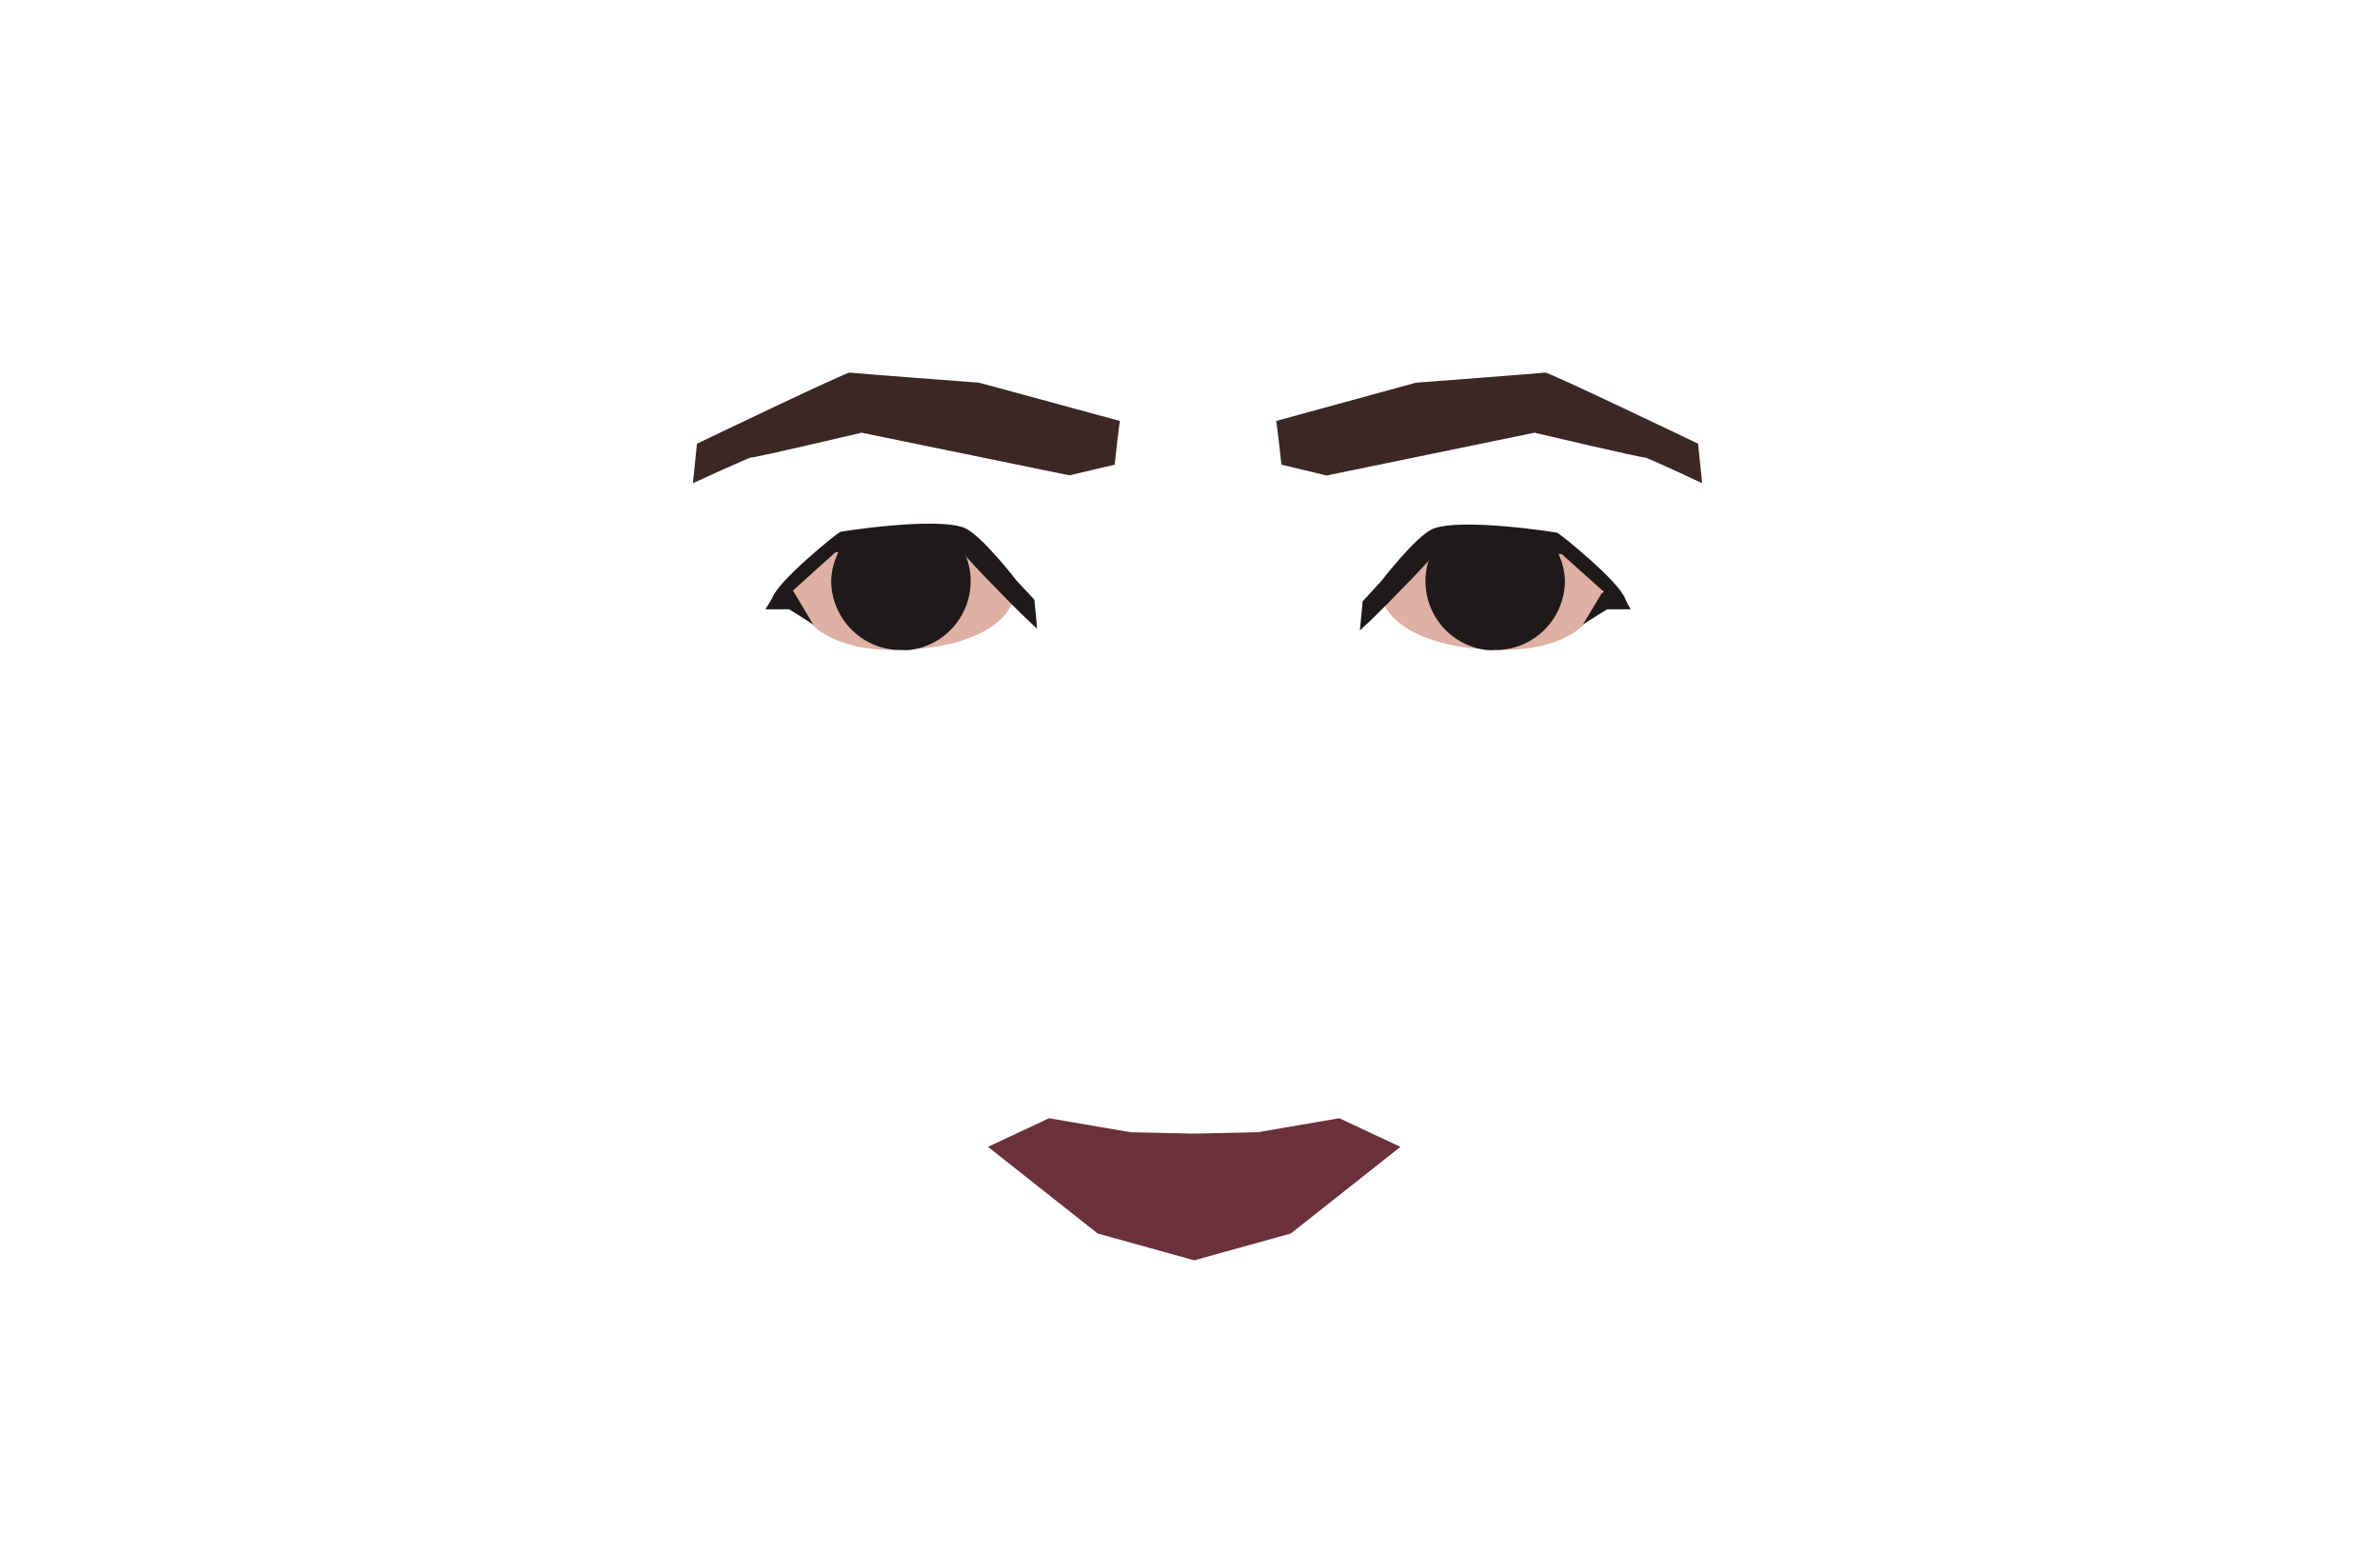
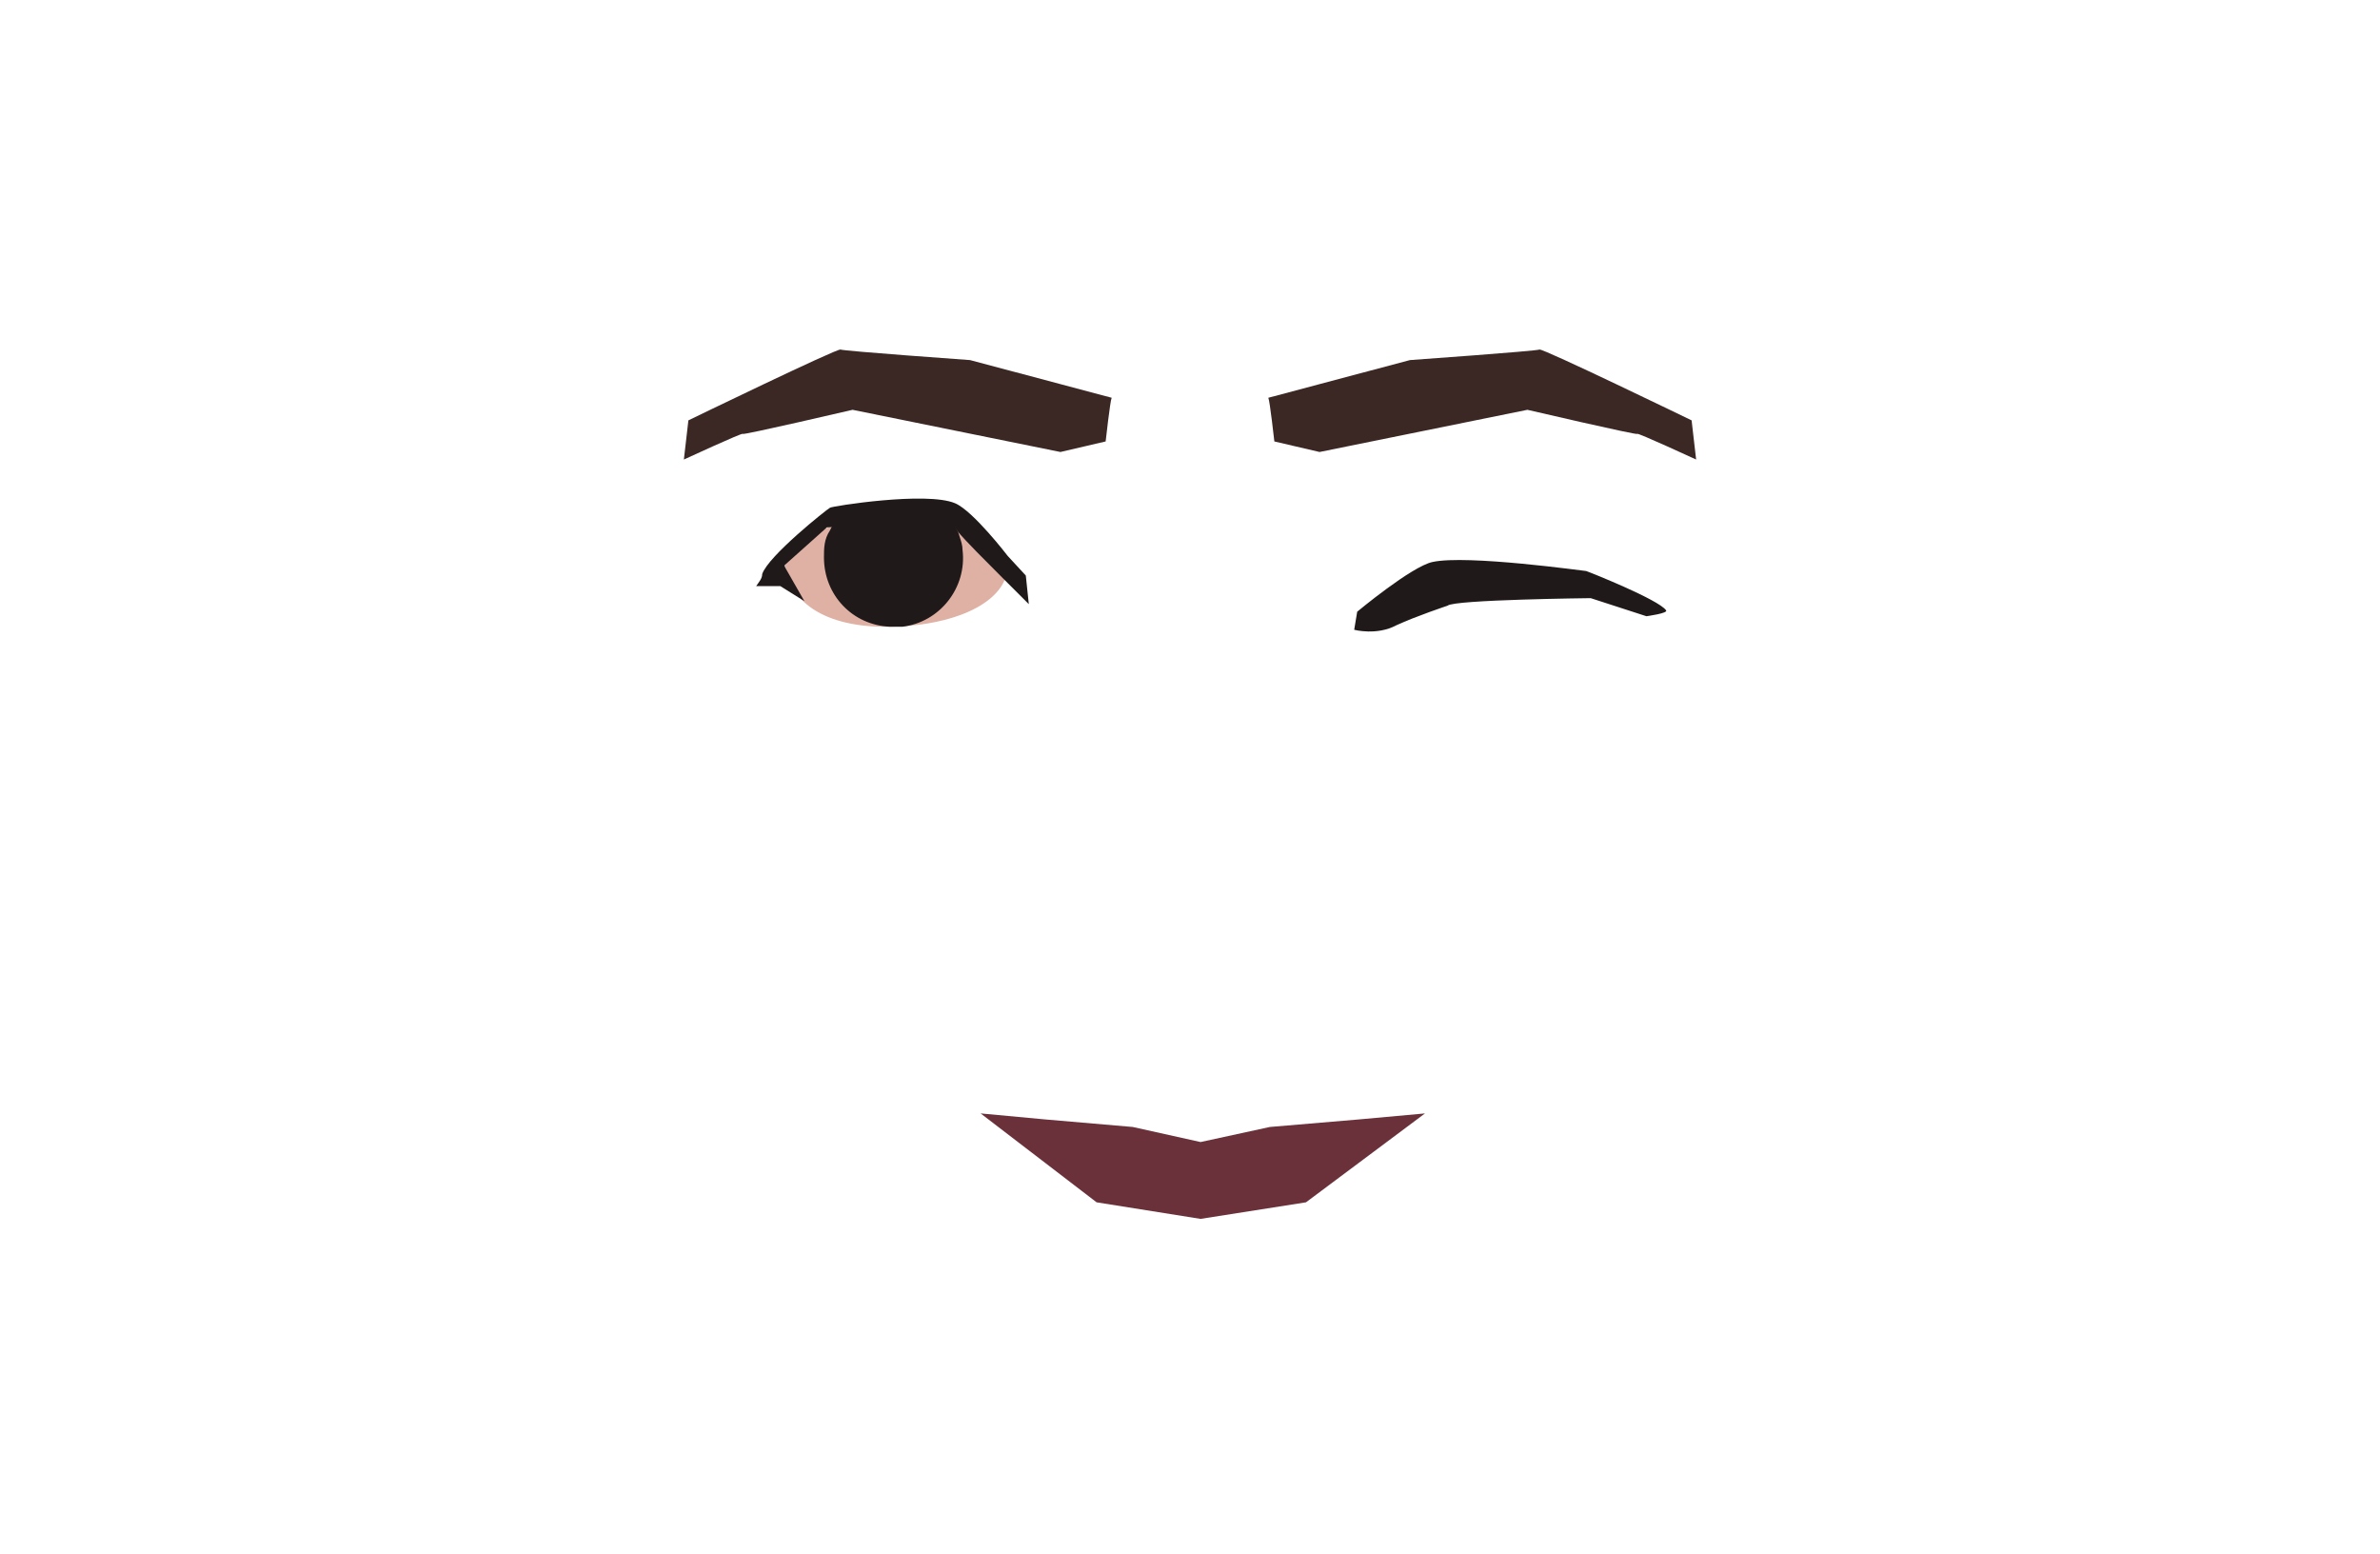
- <svg xmlns="http://www.w3.org/2000/svg" viewBox="0 0 158 103.08">
-   <defs>
-     <style>.cls-1{fill:#6b313a;}.cls-2{fill:#dfb0a4;}.cls-3{fill:#1f1a19;}.cls-4{fill:#3b2824;}</style>
-   </defs>
-   <g id="Calque_7" data-name="Calque 7">
-     <polygon class="cls-1" points="92.97 76.12 85.69 81.87 79.28 83.65 72.87 81.87 65.59 76.12 69.64 74.22 75.06 75.15 79.28 75.24 83.49 75.15 88.91 74.22 92.97 76.12" />
-     <path class="cls-2" d="M106.44,38.53c0,2.55-2.23,4.61-6.71,4.61s-8.07-1.56-8.07-4.1c0-1.13,3.87-3.3,3.87-3.3,2-.4,3.38.58,5.88.41S106.44,38.53,106.44,38.53Z" />
-     <path class="cls-3" d="M103.89,38.53a4.62,4.62,0,0,1-4.37,4.61h-.24a3.11,3.11,0,0,1-.61,0,4.6,4.6,0,0,1-4-5.16,4.53,4.53,0,0,1,.21-.9,4.75,4.75,0,0,1,.52-1,4.2,4.2,0,0,1,.56-.7c1.46,0,4.93-.08,6.52-.06a5.17,5.17,0,0,1,.9,1.24l.1.24A4.49,4.49,0,0,1,103.89,38.53Z" />
-     <path class="cls-3" d="M108.26,40.44h-1.57l-1.6,1h0l1.25-2.08.1-.05,0-.06-2.77-2.48h-.11c-1-.08-8-.65-8.35,0l-.25.31c-.54.64-1.79,1.91-2.86,3s-1.82,1.76-1.82,1.76l.18-1.93,1.21-1.31s2.31-3,3.45-3.5c1.92-.76,8.22.24,8.26.26.24.11,4.12,3.24,4.52,4.4C108,40,108.11,40.21,108.26,40.44Z" />
-     <path class="cls-4" d="M84.72,27.94c.06.23.35,2.9.35,2.9l3,.72,13.8-2.84s7.31,1.72,7.31,1.64S113,32.07,113,32.07l-.27-2.62s-9.92-4.76-10.15-4.72S94,25.4,94,25.4Z" />
-     <path class="cls-4" d="M74.35,27.94c-.06.23-.35,2.9-.35,2.9l-3,.71-13.8-2.83s-7.31,1.72-7.31,1.64S46,32.07,46,32.07l.27-2.62s9.91-4.76,10.14-4.72S65,25.4,65,25.4Z" />
-     <path class="cls-2" d="M52.63,38.53c0,2.55,2.22,4.61,6.71,4.61S67.4,41.58,67.4,39c0-1.13-3.87-3.3-3.87-3.3-2-.4-3.37.58-5.88.41S52.63,38.53,52.63,38.53Z" />
-     <path class="cls-3" d="M55.18,38.53a4.62,4.62,0,0,0,4.38,4.61h.24a3,3,0,0,0,.6,0,4.6,4.6,0,0,0,4-5.16,4.53,4.53,0,0,0-.21-.9,4.75,4.75,0,0,0-.52-1,4.2,4.2,0,0,0-.56-.7c-1.46,0-4.93-.08-6.52-.06a5.46,5.46,0,0,0-.9,1.24l-.1.24A4.49,4.49,0,0,0,55.18,38.53Z" />
-     <path class="cls-3" d="M50.81,40.44h1.58l1.59,1h0l-1.24-2.08-.09-.16.05-.06,2.76-2.48h.11c1-.08,8-.65,8.35,0l.25.31c.54.64,1.79,1.91,2.86,3s1.82,1.76,1.82,1.76l-.18-1.93-1.18-1.26s-2.31-3-3.45-3.5c-1.92-.76-8.22.24-8.26.26-.24.11-4.12,3.24-4.52,4.4Q51.05,40.08,50.81,40.44Z" />
+ <svg xmlns="http://www.w3.org/2000/svg" version="1.1" id="Calque_1" x="0px" y="0px" viewBox="0 0 158 103.1" style="enable-background:new 0 0 158 103.1;" xml:space="preserve">
+   <style type="text/css">
+ 	.st0{fill:#3B2824;}
+ 	.st1{fill:#DFB0A4;}
+ 	.st2{fill:#1F1A19;}
+ 	.st3{fill:#6B313A;}
+ </style>
+   <g id="Calque_7">
+     <path class="st0" d="M84.2,26.4c0.1,0.2,0.4,2.9,0.4,2.9l3,0.7l13.8-2.8c0,0,7.3,1.7,7.3,1.6s3.9,1.7,3.9,1.7l-0.3-2.6   c0,0-9.9-4.8-10.1-4.7s-8.6,0.7-8.6,0.7L84.2,26.4z" />
+     <path class="st0" d="M73.8,26.4c-0.1,0.2-0.4,2.9-0.4,2.9l-3,0.7l-13.8-2.8c0,0-7.3,1.7-7.3,1.6s-3.9,1.7-3.9,1.7l0.3-2.6   c0,0,9.9-4.8,10.1-4.7s8.6,0.7,8.6,0.7L73.8,26.4z" />
+     <path class="st1" d="M52.1,37c0,2.6,2.2,4.6,6.7,4.6s8.1-1.6,8.1-4.1c0-1.1-3.9-3.3-3.9-3.3c-2-0.4-3.4,0.6-5.9,0.4   S52.1,37,52.1,37z" />
+     <path class="st2" d="M54.7,37c0,2.5,1.9,4.5,4.4,4.6h0.2c0.2,0,0.4,0,0.6,0c2.5-0.3,4.3-2.6,4-5.1l0,0c0-0.3-0.1-0.6-0.2-0.9   c-0.1-0.4-0.3-0.7-0.5-1c-0.2-0.2-0.3-0.5-0.6-0.7c-1.5,0-4.9-0.1-6.5-0.1c-0.4,0.4-0.7,0.8-0.9,1.2l-0.1,0.2   C54.7,35.8,54.7,36.4,54.7,37z" />
+     <path class="st2" d="M50.2,38.9h1.6l1.6,1l0,0l-1.2-2.1l-0.1-0.2v-0.1l2.8-2.5H55c1-0.1,8-0.7,8.4,0l0.2,0.3c0.5,0.6,1.8,1.9,2.9,3   s1.8,1.8,1.8,1.8l-0.2-1.9l-1.2-1.3c0,0-2.3-3-3.5-3.5c-1.9-0.8-8.2,0.2-8.3,0.3c-0.2,0.1-4.1,3.2-4.5,4.4   C50.6,38.4,50.4,38.6,50.2,38.9z" />
+     <polygon class="st3" points="94.6,73.9 86.7,79.8 79.7,80.9 72.8,79.8 65.1,73.9 69.4,74.3 75.2,74.8 79.7,75.8 84.3,74.8    90.2,74.3  " />
  </g>
+   <path class="st2" d="M109.3,40.9l-3.7-1.2c0,0-9.1,0.1-9.5,0.5c0,0-2.1,0.7-3.4,1.3c-1.3,0.7-2.8,0.3-2.8,0.3l0.2-1.2  c0,0,3.6-3,5-3.3c2.3-0.5,10.1,0.6,10.2,0.6c0.3,0.1,4.8,1.9,5.3,2.6C110.8,40.7,109.3,40.9,109.3,40.9z" />
</svg>
